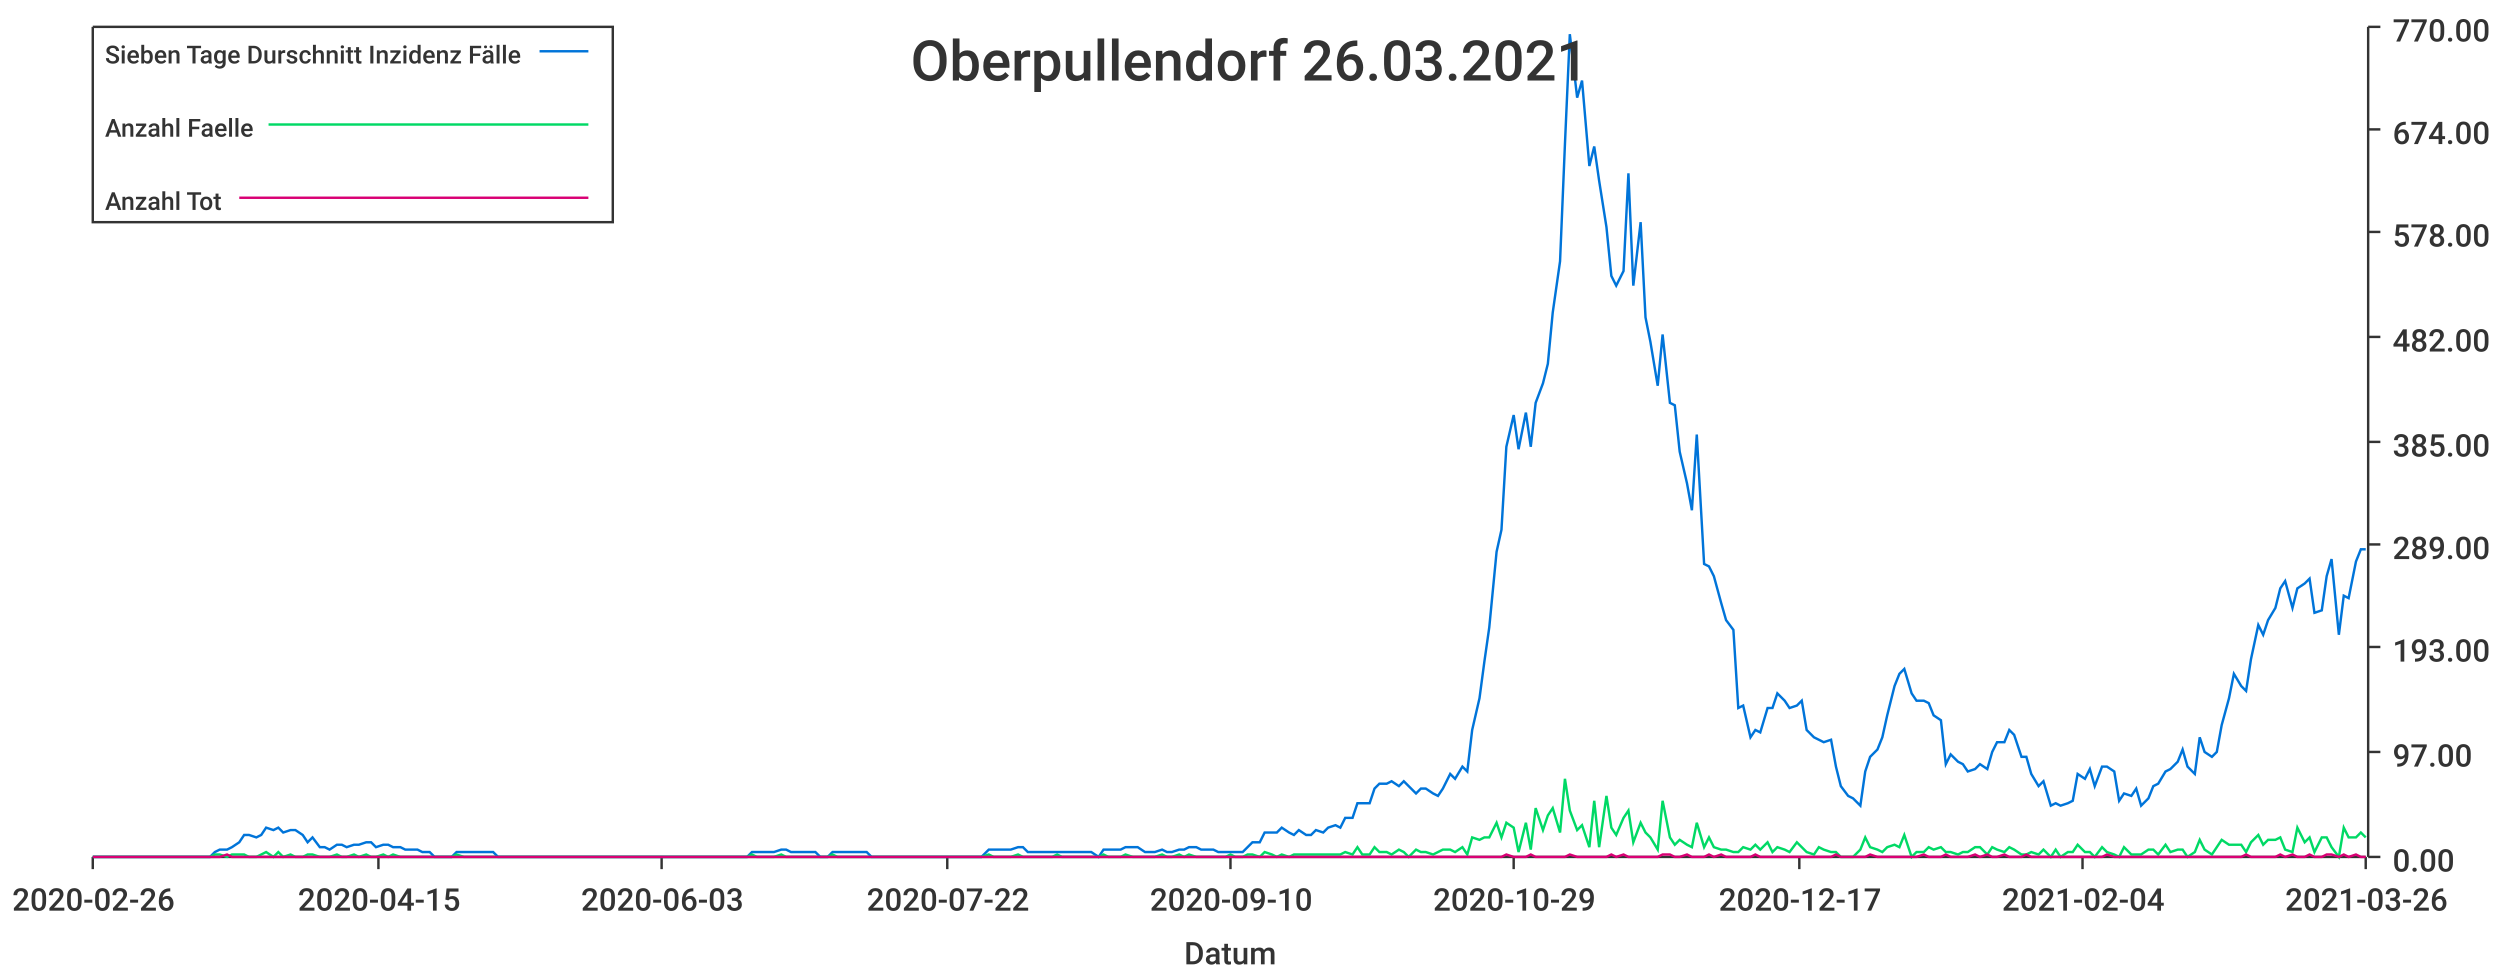
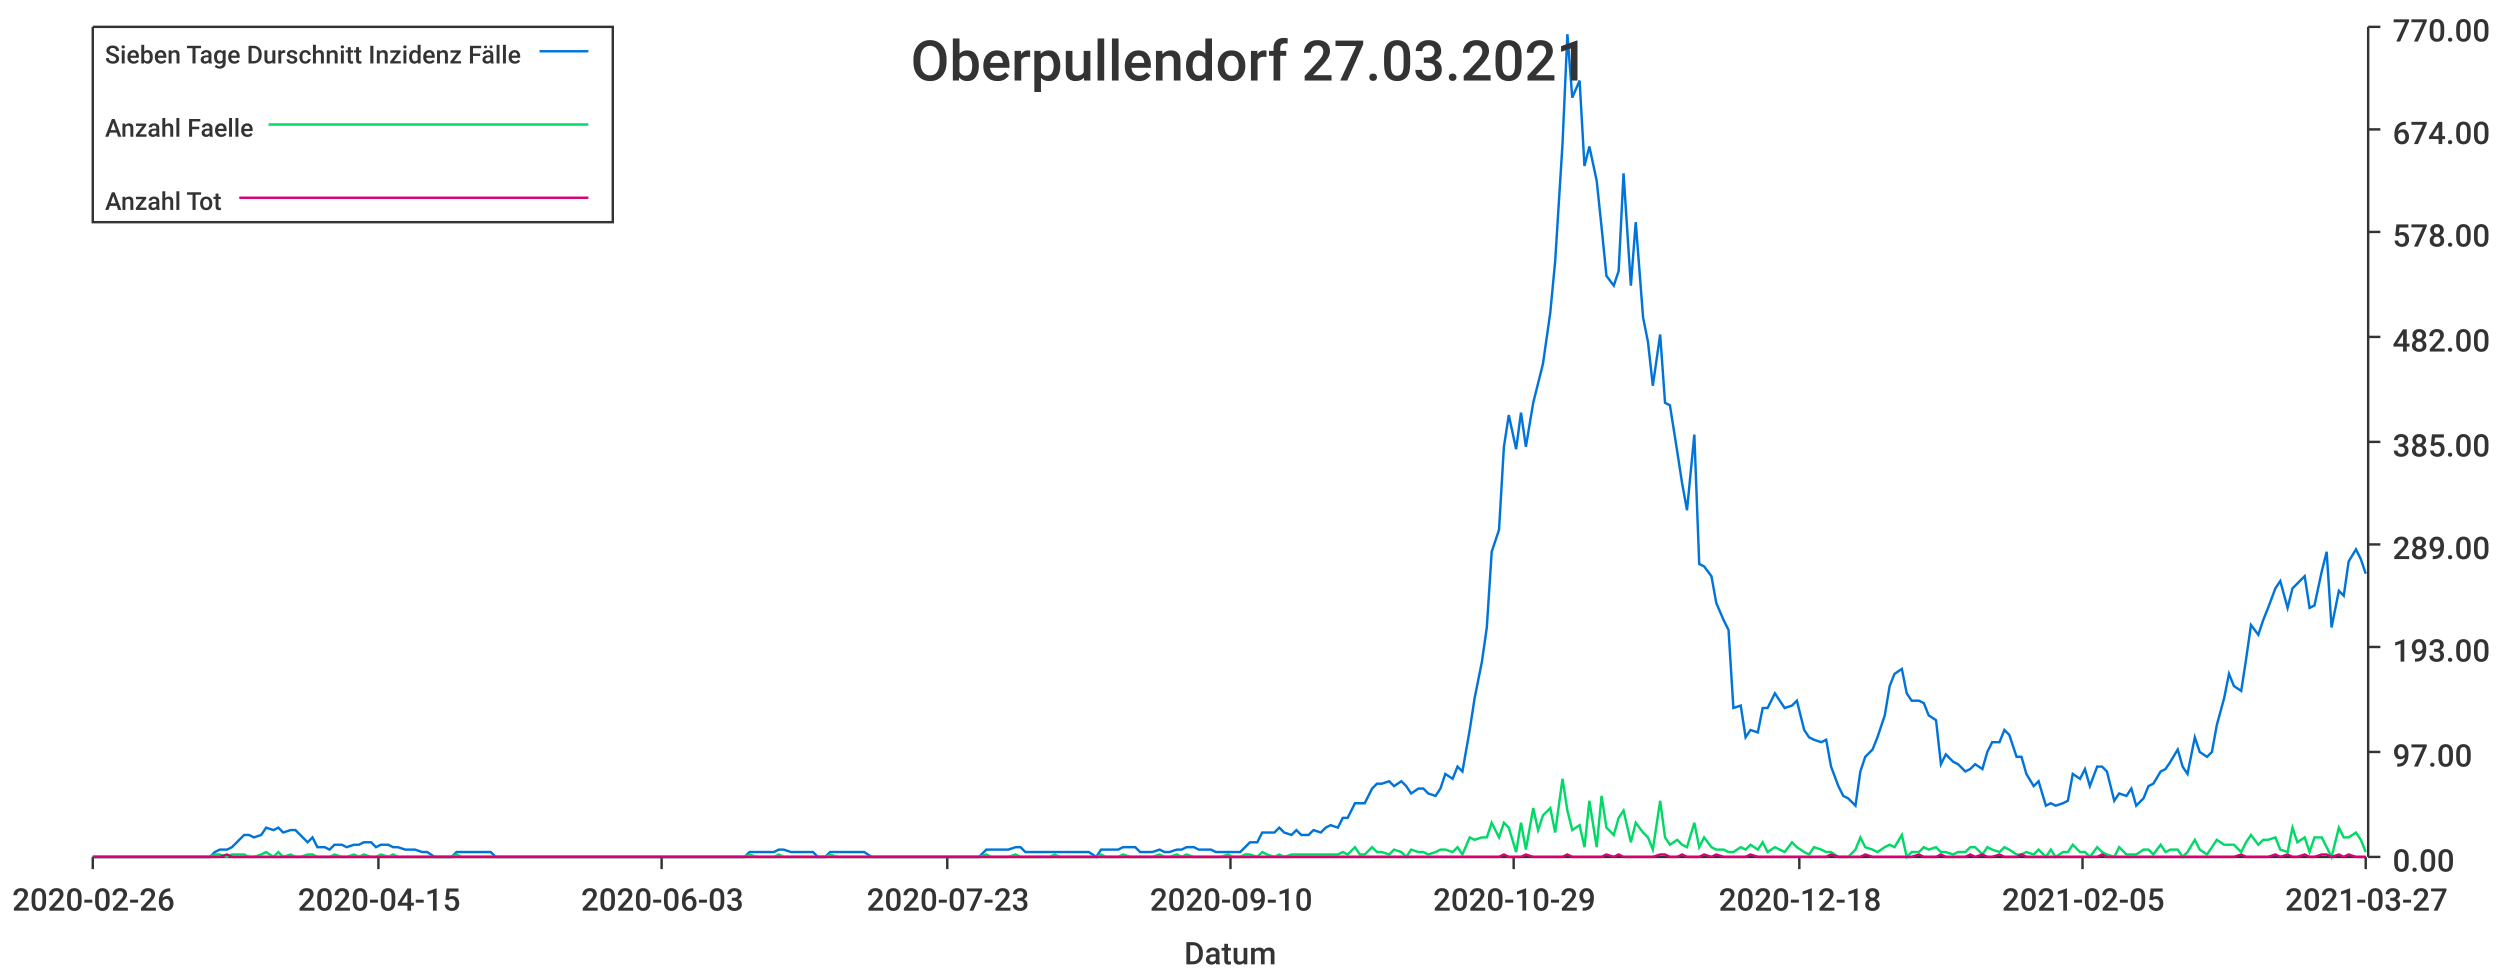
<svg xmlns="http://www.w3.org/2000/svg" width="1024" height="400">\n<path d="M 0 0 L 1024 0 L 1024 400 L 0 400 L 0 0" style="stroke-width:0;stroke:rgba(255,255,255,1.0);fill:rgba(255,255,255,1.0)" />
  <path d="M 38 11 L 969 11 L 969 351 L 38 351 L 38 11" style="stroke-width:0;stroke:rgba(255,255,255,1.0);fill:rgba(255,255,255,1.0)" />
  <path d="M 38 351 L 969 351" style="stroke-width:1;stroke:rgba(51,51,51,1.0);fill:none" />
  <path d="M 38 351 L 38 356" style="stroke-width:1;stroke:rgba(51,51,51,1.0);fill:none" />
  <text x="5" y="373" style="stroke-width:0;stroke:none;fill:rgba(51,51,51,1.0);font-size:12.8px;font-family:'Roboto Medium',sans-serif">2020-02-26</text>
  <path d="M 155 351 L 155 356" style="stroke-width:1;stroke:rgba(51,51,51,1.0);fill:none" />
  <text x="122" y="373" style="stroke-width:0;stroke:none;fill:rgba(51,51,51,1.0);font-size:12.8px;font-family:'Roboto Medium',sans-serif">2020-04-15</text>
  <path d="M 271 351 L 271 356" style="stroke-width:1;stroke:rgba(51,51,51,1.0);fill:none" />
  <text x="238" y="373" style="stroke-width:0;stroke:none;fill:rgba(51,51,51,1.0);font-size:12.8px;font-family:'Roboto Medium',sans-serif">2020-06-03</text>
  <path d="M 388 351 L 388 356" style="stroke-width:1;stroke:rgba(51,51,51,1.0);fill:none" />
-   <text x="355" y="373" style="stroke-width:0;stroke:none;fill:rgba(51,51,51,1.0);font-size:12.8px;font-family:'Roboto Medium',sans-serif">2020-07-22</text>
+   <text x="355" y="373" style="stroke-width:0;stroke:none;fill:rgba(51,51,51,1.0);font-size:12.8px;font-family:'Roboto Medium',sans-serif">2020-07-23</text>
  <path d="M 504 351 L 504 356" style="stroke-width:1;stroke:rgba(51,51,51,1.0);fill:none" />
  <text x="471" y="373" style="stroke-width:0;stroke:none;fill:rgba(51,51,51,1.0);font-size:12.8px;font-family:'Roboto Medium',sans-serif">2020-09-10</text>
  <path d="M 620 351 L 620 356" style="stroke-width:1;stroke:rgba(51,51,51,1.0);fill:none" />
  <text x="587" y="373" style="stroke-width:0;stroke:none;fill:rgba(51,51,51,1.0);font-size:12.8px;font-family:'Roboto Medium',sans-serif">2020-10-29</text>
  <path d="M 737 351 L 737 356" style="stroke-width:1;stroke:rgba(51,51,51,1.0);fill:none" />
-   <text x="704" y="373" style="stroke-width:0;stroke:none;fill:rgba(51,51,51,1.0);font-size:12.8px;font-family:'Roboto Medium',sans-serif">2020-12-17</text>
+   <text x="704" y="373" style="stroke-width:0;stroke:none;fill:rgba(51,51,51,1.0);font-size:12.8px;font-family:'Roboto Medium',sans-serif">2020-12-18</text>
  <path d="M 853 351 L 853 356" style="stroke-width:1;stroke:rgba(51,51,51,1.0);fill:none" />
-   <text x="820" y="373" style="stroke-width:0;stroke:none;fill:rgba(51,51,51,1.0);font-size:12.8px;font-family:'Roboto Medium',sans-serif">2021-02-04</text>
+   <text x="820" y="373" style="stroke-width:0;stroke:none;fill:rgba(51,51,51,1.0);font-size:12.8px;font-family:'Roboto Medium',sans-serif">2021-02-05</text>
  <path d="M 969 351 L 969 356" style="stroke-width:1;stroke:rgba(51,51,51,1.0);fill:none" />
-   <text x="936" y="373" style="stroke-width:0;stroke:none;fill:rgba(51,51,51,1.0);font-size:12.8px;font-family:'Roboto Medium',sans-serif">2021-03-26</text>
+   <text x="936" y="373" style="stroke-width:0;stroke:none;fill:rgba(51,51,51,1.0);font-size:12.8px;font-family:'Roboto Medium',sans-serif">2021-03-27</text>
  <text x="485" y="395" style="stroke-width:0;stroke:none;fill:rgba(51,51,51,1.0);font-size:12.8px;font-family:'Roboto Medium',sans-serif">Datum</text>
  <path d="M 970 351 L 970 11" style="stroke-width:1;stroke:rgba(51,51,51,1.0);fill:none" />
  <path d="M 970 351 L 975 351" style="stroke-width:1;stroke:rgba(51,51,51,1.0);fill:none" />
  <text x="980" y="357" style="stroke-width:0;stroke:none;fill:rgba(51,51,51,1.0);font-size:12.8px;font-family:'Roboto Medium',sans-serif">0.00</text>
  <path d="M 970 308 L 975 308" style="stroke-width:1;stroke:rgba(51,51,51,1.0);fill:none" />
  <text x="980" y="314" style="stroke-width:0;stroke:none;fill:rgba(51,51,51,1.0);font-size:12.8px;font-family:'Roboto Medium',sans-serif">97.00</text>
  <path d="M 970 265 L 975 265" style="stroke-width:1;stroke:rgba(51,51,51,1.0);fill:none" />
  <text x="980" y="271" style="stroke-width:0;stroke:none;fill:rgba(51,51,51,1.0);font-size:12.8px;font-family:'Roboto Medium',sans-serif">193.00</text>
  <path d="M 970 223 L 975 223" style="stroke-width:1;stroke:rgba(51,51,51,1.0);fill:none" />
  <text x="980" y="229" style="stroke-width:0;stroke:none;fill:rgba(51,51,51,1.0);font-size:12.8px;font-family:'Roboto Medium',sans-serif">289.00</text>
  <path d="M 970 181 L 975 181" style="stroke-width:1;stroke:rgba(51,51,51,1.0);fill:none" />
  <text x="980" y="187" style="stroke-width:0;stroke:none;fill:rgba(51,51,51,1.0);font-size:12.8px;font-family:'Roboto Medium',sans-serif">385.00</text>
  <path d="M 970 138 L 975 138" style="stroke-width:1;stroke:rgba(51,51,51,1.0);fill:none" />
  <text x="980" y="144" style="stroke-width:0;stroke:none;fill:rgba(51,51,51,1.0);font-size:12.8px;font-family:'Roboto Medium',sans-serif">482.00</text>
  <path d="M 970 95 L 975 95" style="stroke-width:1;stroke:rgba(51,51,51,1.0);fill:none" />
  <text x="980" y="101" style="stroke-width:0;stroke:none;fill:rgba(51,51,51,1.0);font-size:12.8px;font-family:'Roboto Medium',sans-serif">578.00</text>
  <path d="M 970 53 L 975 53" style="stroke-width:1;stroke:rgba(51,51,51,1.0);fill:none" />
  <text x="980" y="59" style="stroke-width:0;stroke:none;fill:rgba(51,51,51,1.0);font-size:12.8px;font-family:'Roboto Medium',sans-serif">674.00</text>
  <path d="M 970 11 L 975 11" style="stroke-width:1;stroke:rgba(51,51,51,1.0);fill:none" />
  <text x="980" y="17" style="stroke-width:0;stroke:none;fill:rgba(51,51,51,1.0);font-size:12.8px;font-family:'Roboto Medium',sans-serif">770.00</text>
-   <path d="M 38 351 L 41 351 L 43 351 L 46 351 L 48 351 L 50 351 L 53 351 L 55 351 L 57 351 L 60 351 L 62 351 L 64 351 L 67 351 L 69 351 L 72 351 L 74 351 L 76 351 L 79 351 L 81 351 L 83 351 L 86 351 L 88 349 L 90 348 L 93 348 L 95 347 L 98 345 L 100 342 L 102 342 L 105 343 L 107 342 L 109 339 L 112 340 L 114 339 L 116 341 L 119 340 L 121 340 L 124 342 L 126 345 L 128 343 L 131 347 L 133 347 L 135 348 L 138 346 L 140 346 L 142 347 L 145 346 L 147 346 L 150 345 L 152 345 L 154 347 L 157 346 L 159 346 L 161 347 L 164 347 L 166 348 L 168 348 L 171 348 L 173 349 L 176 349 L 178 351 L 180 351 L 183 351 L 185 351 L 187 349 L 190 349 L 192 349 L 194 349 L 197 349 L 199 349 L 202 349 L 204 351 L 206 351 L 209 351 L 211 351 L 213 351 L 216 351 L 218 351 L 220 351 L 223 351 L 225 351 L 228 351 L 230 351 L 232 351 L 235 351 L 237 351 L 239 351 L 242 351 L 244 351 L 246 351 L 249 351 L 251 351 L 254 351 L 256 351 L 258 351 L 261 351 L 263 351 L 265 351 L 268 351 L 270 351 L 272 351 L 275 351 L 277 351 L 280 351 L 282 351 L 284 351 L 287 351 L 289 351 L 291 351 L 294 351 L 296 351 L 298 351 L 301 351 L 303 351 L 306 351 L 308 349 L 310 349 L 313 349 L 315 349 L 317 349 L 320 348 L 322 348 L 324 349 L 327 349 L 329 349 L 332 349 L 334 349 L 336 351 L 339 351 L 341 349 L 343 349 L 346 349 L 348 349 L 350 349 L 353 349 L 355 349 L 357 351 L 360 351 L 362 351 L 365 351 L 367 351 L 369 351 L 372 351 L 374 351 L 376 351 L 379 351 L 381 351 L 383 351 L 386 351 L 388 351 L 391 351 L 393 351 L 395 351 L 398 351 L 400 351 L 402 351 L 405 348 L 407 348 L 409 348 L 412 348 L 414 348 L 417 347 L 419 347 L 421 349 L 424 349 L 426 349 L 428 349 L 431 349 L 433 349 L 435 349 L 438 349 L 440 349 L 443 349 L 445 349 L 447 349 L 450 351 L 452 348 L 454 348 L 457 348 L 459 348 L 461 347 L 464 347 L 466 347 L 469 349 L 471 349 L 473 349 L 476 348 L 478 349 L 480 349 L 483 348 L 485 348 L 487 347 L 490 347 L 492 348 L 495 348 L 497 348 L 499 349 L 502 349 L 504 349 L 506 349 L 509 349 L 511 347 L 513 345 L 516 345 L 518 341 L 521 341 L 523 341 L 525 339 L 528 341 L 530 342 L 532 340 L 535 342 L 537 342 L 539 340 L 542 341 L 544 339 L 547 338 L 549 339 L 551 335 L 554 335 L 556 329 L 558 329 L 561 329 L 563 323 L 565 321 L 568 321 L 570 320 L 573 322 L 575 320 L 577 322 L 580 325 L 582 323 L 584 323 L 587 325 L 589 326 L 591 323 L 594 317 L 596 319 L 599 314 L 601 316 L 603 299 L 606 286 L 608 271 L 610 257 L 613 226 L 615 217 L 617 183 L 620 170 L 622 184 L 625 169 L 627 183 L 629 165 L 632 157 L 634 149 L 636 128 L 639 107 L 641 59 L 643 14 L 646 40 L 648 33 L 651 68 L 653 60 L 655 74 L 658 93 L 660 113 L 662 117 L 665 111 L 667 71 L 669 117 L 672 91 L 674 130 L 676 140 L 679 158 L 681 137 L 684 165 L 686 166 L 688 185 L 691 198 L 693 209 L 695 178 L 698 231 L 700 232 L 702 236 L 705 247 L 707 254 L 710 258 L 712 290 L 714 289 L 717 302 L 719 299 L 721 300 L 724 290 L 726 290 L 728 284 L 731 287 L 733 290 L 736 289 L 738 287 L 740 299 L 743 302 L 745 303 L 747 304 L 750 303 L 752 314 L 754 322 L 757 326 L 759 327 L 762 330 L 764 316 L 766 310 L 769 307 L 771 302 L 773 293 L 776 281 L 778 276 L 780 274 L 783 284 L 785 287 L 788 287 L 790 288 L 792 293 L 795 295 L 797 313 L 799 309 L 802 312 L 804 313 L 806 316 L 809 315 L 811 313 L 814 315 L 816 308 L 818 304 L 821 304 L 823 299 L 825 301 L 828 310 L 830 310 L 832 317 L 835 322 L 837 320 L 840 330 L 842 329 L 844 330 L 847 329 L 849 328 L 851 317 L 854 319 L 856 315 L 858 322 L 861 314 L 863 314 L 866 316 L 868 328 L 870 325 L 873 326 L 875 323 L 877 330 L 880 327 L 882 322 L 884 321 L 887 316 L 889 315 L 892 312 L 894 307 L 896 314 L 899 317 L 901 302 L 903 308 L 906 310 L 908 308 L 910 297 L 913 286 L 915 276 L 918 281 L 920 283 L 922 270 L 925 256 L 927 260 L 929 254 L 932 249 L 934 241 L 936 238 L 939 249 L 941 241 L 944 239 L 946 237 L 948 251 L 951 250 L 953 236 L 955 229 L 958 260 L 960 244 L 962 245 L 965 230 L 967 225 L 969 225" style="stroke-width:1;stroke:rgba(0,116,217,1.0);fill:none" />
-   <path d="M 38 351 L 41 351 L 43 351 L 46 351 L 48 351 L 50 351 L 53 351 L 55 351 L 57 351 L 60 351 L 62 351 L 64 351 L 67 351 L 69 351 L 72 351 L 74 351 L 76 351 L 79 351 L 81 351 L 83 351 L 86 351 L 88 350 L 90 350 L 93 351 L 95 350 L 98 350 L 100 350 L 102 351 L 105 351 L 107 350 L 109 349 L 112 351 L 114 349 L 116 351 L 119 350 L 121 351 L 124 351 L 126 350 L 128 350 L 131 351 L 133 351 L 135 351 L 138 350 L 140 351 L 142 351 L 145 350 L 147 351 L 150 350 L 152 351 L 154 351 L 157 350 L 159 351 L 161 350 L 164 351 L 166 351 L 168 351 L 171 351 L 173 351 L 176 351 L 178 351 L 180 351 L 183 351 L 185 351 L 187 350 L 190 351 L 192 351 L 194 351 L 197 351 L 199 351 L 202 351 L 204 351 L 206 351 L 209 351 L 211 351 L 213 351 L 216 351 L 218 351 L 220 351 L 223 351 L 225 351 L 228 351 L 230 351 L 232 351 L 235 351 L 237 351 L 239 351 L 242 351 L 244 351 L 246 351 L 249 351 L 251 351 L 254 351 L 256 351 L 258 351 L 261 351 L 263 351 L 265 351 L 268 351 L 270 351 L 272 351 L 275 351 L 277 351 L 280 351 L 282 351 L 284 351 L 287 351 L 289 351 L 291 351 L 294 351 L 296 351 L 298 351 L 301 351 L 303 351 L 306 351 L 308 350 L 310 351 L 313 351 L 315 351 L 317 351 L 320 350 L 322 351 L 324 351 L 327 351 L 329 351 L 332 351 L 334 351 L 336 351 L 339 351 L 341 350 L 343 351 L 346 351 L 348 351 L 350 351 L 353 351 L 355 351 L 357 351 L 360 351 L 362 351 L 365 351 L 367 351 L 369 351 L 372 351 L 374 351 L 376 351 L 379 351 L 381 351 L 383 351 L 386 351 L 388 351 L 391 351 L 393 351 L 395 351 L 398 351 L 400 351 L 402 351 L 405 350 L 407 351 L 409 351 L 412 351 L 414 351 L 417 350 L 419 351 L 421 351 L 424 351 L 426 351 L 428 351 L 431 351 L 433 350 L 435 351 L 438 351 L 440 351 L 443 351 L 445 351 L 447 351 L 450 351 L 452 350 L 454 351 L 457 351 L 459 351 L 461 350 L 464 351 L 466 351 L 469 351 L 471 351 L 473 351 L 476 350 L 478 351 L 480 351 L 483 350 L 485 351 L 487 350 L 490 351 L 492 351 L 495 351 L 497 351 L 499 351 L 502 351 L 504 350 L 506 351 L 509 351 L 511 350 L 513 350 L 516 351 L 518 349 L 521 350 L 523 351 L 525 350 L 528 351 L 530 350 L 532 350 L 535 350 L 537 350 L 539 350 L 542 350 L 544 350 L 547 350 L 549 350 L 551 349 L 554 350 L 556 347 L 558 350 L 561 350 L 563 347 L 565 349 L 568 349 L 570 350 L 573 348 L 575 349 L 577 351 L 580 348 L 582 349 L 584 349 L 587 350 L 589 349 L 591 348 L 594 348 L 596 349 L 599 347 L 601 350 L 603 343 L 606 344 L 608 343 L 610 343 L 613 337 L 615 343 L 617 337 L 620 339 L 622 349 L 625 337 L 627 348 L 629 331 L 632 340 L 634 334 L 636 331 L 639 341 L 641 319 L 643 332 L 646 340 L 648 338 L 651 347 L 653 328 L 655 347 L 658 326 L 660 339 L 662 342 L 665 335 L 667 332 L 669 345 L 672 337 L 674 341 L 676 343 L 679 348 L 681 328 L 684 343 L 686 346 L 688 344 L 691 346 L 693 347 L 695 337 L 698 347 L 700 343 L 702 347 L 705 348 L 707 348 L 710 349 L 712 349 L 714 347 L 717 348 L 719 346 L 721 348 L 724 345 L 726 349 L 728 347 L 731 348 L 733 349 L 736 345 L 738 347 L 740 349 L 743 350 L 745 347 L 747 348 L 750 349 L 752 349 L 754 351 L 757 351 L 759 351 L 762 348 L 764 343 L 766 347 L 769 348 L 771 349 L 773 347 L 776 346 L 778 347 L 780 342 L 783 351 L 785 349 L 788 349 L 790 347 L 792 348 L 795 347 L 797 349 L 799 349 L 802 350 L 804 349 L 806 349 L 809 347 L 811 347 L 814 350 L 816 347 L 818 348 L 821 349 L 823 347 L 825 348 L 828 350 L 830 350 L 832 349 L 835 350 L 837 348 L 840 351 L 842 348 L 844 351 L 847 349 L 849 349 L 851 346 L 854 349 L 856 349 L 858 351 L 861 347 L 863 349 L 866 350 L 868 351 L 870 347 L 873 350 L 875 350 L 877 350 L 880 348 L 882 348 L 884 350 L 887 346 L 889 349 L 892 348 L 894 348 L 896 351 L 899 349 L 901 344 L 903 348 L 906 350 L 908 347 L 910 344 L 913 346 L 915 346 L 918 346 L 920 349 L 922 345 L 925 342 L 927 346 L 929 344 L 932 344 L 934 343 L 936 348 L 939 349 L 941 339 L 944 345 L 946 343 L 948 349 L 951 343 L 953 343 L 955 347 L 958 351 L 960 339 L 962 343 L 965 343 L 967 341 L 969 343" style="stroke-width:1;stroke:rgba(0,217,101,1.0);fill:none" />
-   <path d="M 38 351 L 41 351 L 43 351 L 46 351 L 48 351 L 50 351 L 53 351 L 55 351 L 57 351 L 60 351 L 62 351 L 64 351 L 67 351 L 69 351 L 72 351 L 74 351 L 76 351 L 79 351 L 81 351 L 83 351 L 86 351 L 88 351 L 90 351 L 93 350 L 95 351 L 98 351 L 100 351 L 102 351 L 105 351 L 107 351 L 109 351 L 112 351 L 114 351 L 116 351 L 119 351 L 121 351 L 124 351 L 126 351 L 128 351 L 131 351 L 133 351 L 135 351 L 138 351 L 140 351 L 142 351 L 145 351 L 147 351 L 150 351 L 152 351 L 154 351 L 157 351 L 159 351 L 161 351 L 164 351 L 166 351 L 168 351 L 171 351 L 173 351 L 176 351 L 178 351 L 180 351 L 183 351 L 185 351 L 187 351 L 190 351 L 192 351 L 194 351 L 197 351 L 199 351 L 202 351 L 204 351 L 206 351 L 209 351 L 211 351 L 213 351 L 216 351 L 218 351 L 220 351 L 223 351 L 225 351 L 228 351 L 230 351 L 232 351 L 235 351 L 237 351 L 239 351 L 242 351 L 244 351 L 246 351 L 249 351 L 251 351 L 254 351 L 256 351 L 258 351 L 261 351 L 263 351 L 265 351 L 268 351 L 270 351 L 272 351 L 275 351 L 277 351 L 280 351 L 282 351 L 284 351 L 287 351 L 289 351 L 291 351 L 294 351 L 296 351 L 298 351 L 301 351 L 303 351 L 306 351 L 308 351 L 310 351 L 313 351 L 315 351 L 317 351 L 320 351 L 322 351 L 324 351 L 327 351 L 329 351 L 332 351 L 334 351 L 336 351 L 339 351 L 341 351 L 343 351 L 346 351 L 348 351 L 350 351 L 353 351 L 355 351 L 357 351 L 360 351 L 362 351 L 365 351 L 367 351 L 369 351 L 372 351 L 374 351 L 376 351 L 379 351 L 381 351 L 383 351 L 386 351 L 388 351 L 391 351 L 393 351 L 395 351 L 398 351 L 400 351 L 402 351 L 405 351 L 407 351 L 409 351 L 412 351 L 414 351 L 417 351 L 419 351 L 421 351 L 424 351 L 426 351 L 428 351 L 431 351 L 433 351 L 435 351 L 438 351 L 440 351 L 443 351 L 445 351 L 447 351 L 450 351 L 452 351 L 454 351 L 457 351 L 459 351 L 461 351 L 464 351 L 466 351 L 469 351 L 471 351 L 473 351 L 476 351 L 478 351 L 480 351 L 483 351 L 485 351 L 487 351 L 490 351 L 492 351 L 495 351 L 497 351 L 499 351 L 502 351 L 504 351 L 506 351 L 509 351 L 511 351 L 513 351 L 516 351 L 518 351 L 521 351 L 523 351 L 525 351 L 528 351 L 530 351 L 532 351 L 535 351 L 537 351 L 539 351 L 542 351 L 544 351 L 547 351 L 549 351 L 551 351 L 554 351 L 556 351 L 558 351 L 561 351 L 563 351 L 565 351 L 568 351 L 570 351 L 573 351 L 575 351 L 577 351 L 580 351 L 582 351 L 584 351 L 587 351 L 589 351 L 591 351 L 594 351 L 596 351 L 599 351 L 601 351 L 603 351 L 606 351 L 608 351 L 610 351 L 613 351 L 615 351 L 617 350 L 620 351 L 622 351 L 625 351 L 627 350 L 629 351 L 632 351 L 634 351 L 636 351 L 639 351 L 641 351 L 643 350 L 646 351 L 648 351 L 651 351 L 653 351 L 655 351 L 658 351 L 660 350 L 662 351 L 665 350 L 667 351 L 669 351 L 672 351 L 674 351 L 676 351 L 679 351 L 681 350 L 684 350 L 686 351 L 688 351 L 691 350 L 693 351 L 695 351 L 698 351 L 700 350 L 702 351 L 705 350 L 707 351 L 710 351 L 712 351 L 714 351 L 717 351 L 719 350 L 721 351 L 724 351 L 726 351 L 728 351 L 731 351 L 733 351 L 736 351 L 738 351 L 740 351 L 743 351 L 745 351 L 747 351 L 750 351 L 752 350 L 754 351 L 757 351 L 759 351 L 762 351 L 764 351 L 766 350 L 769 351 L 771 351 L 773 351 L 776 351 L 778 351 L 780 351 L 783 351 L 785 351 L 788 350 L 790 351 L 792 351 L 795 351 L 797 350 L 799 351 L 802 351 L 804 351 L 806 351 L 809 350 L 811 351 L 814 350 L 816 351 L 818 351 L 821 350 L 823 351 L 825 351 L 828 351 L 830 350 L 832 351 L 835 351 L 837 351 L 840 351 L 842 351 L 844 351 L 847 351 L 849 351 L 851 351 L 854 351 L 856 351 L 858 351 L 861 351 L 863 350 L 866 351 L 868 351 L 870 351 L 873 351 L 875 351 L 877 351 L 880 351 L 882 351 L 884 351 L 887 351 L 889 351 L 892 351 L 894 351 L 896 351 L 899 351 L 901 351 L 903 351 L 906 351 L 908 351 L 910 351 L 913 351 L 915 351 L 918 351 L 920 350 L 922 351 L 925 351 L 927 351 L 929 351 L 932 351 L 934 350 L 936 351 L 939 350 L 941 351 L 944 351 L 946 350 L 948 351 L 951 351 L 953 350 L 955 350 L 958 351 L 960 350 L 962 351 L 965 350 L 967 351 L 969 351" style="stroke-width:1;stroke:rgba(217,0,116,1.0);fill:none" />
-   <text x="373" y="33" style="stroke-width:0;stroke:none;fill:rgba(51,51,51,1.0);font-size:23.0px;font-family:'Roboto Medium',sans-serif">Oberpullendorf 26.03.2021</text>
+   <path d="M 38 351 L 41 351 L 43 351 L 46 351 L 48 351 L 50 351 L 53 351 L 55 351 L 57 351 L 60 351 L 62 351 L 64 351 L 67 351 L 69 351 L 71 351 L 74 351 L 76 351 L 79 351 L 81 351 L 83 351 L 86 351 L 88 349 L 90 348 L 93 348 L 95 347 L 97 345 L 100 342 L 102 342 L 104 343 L 107 342 L 109 339 L 112 340 L 114 339 L 116 341 L 119 340 L 121 340 L 123 342 L 126 345 L 128 343 L 130 347 L 133 347 L 135 348 L 137 346 L 140 346 L 142 347 L 145 346 L 147 346 L 149 345 L 152 345 L 154 347 L 156 346 L 159 346 L 161 347 L 163 347 L 166 348 L 168 348 L 170 348 L 173 349 L 175 349 L 178 351 L 180 351 L 182 351 L 185 351 L 187 349 L 189 349 L 192 349 L 194 349 L 196 349 L 199 349 L 201 349 L 203 351 L 206 351 L 208 351 L 211 351 L 213 351 L 215 351 L 218 351 L 220 351 L 222 351 L 225 351 L 227 351 L 229 351 L 232 351 L 234 351 L 236 351 L 239 351 L 241 351 L 244 351 L 246 351 L 248 351 L 251 351 L 253 351 L 255 351 L 258 351 L 260 351 L 262 351 L 265 351 L 267 351 L 269 351 L 272 351 L 274 351 L 277 351 L 279 351 L 281 351 L 284 351 L 286 351 L 288 351 L 291 351 L 293 351 L 295 351 L 298 351 L 300 351 L 302 351 L 305 351 L 307 349 L 310 349 L 312 349 L 314 349 L 317 349 L 319 348 L 321 348 L 324 349 L 326 349 L 328 349 L 331 349 L 333 349 L 335 351 L 338 351 L 340 349 L 343 349 L 345 349 L 347 349 L 350 349 L 352 349 L 354 349 L 357 351 L 359 351 L 361 351 L 364 351 L 366 351 L 368 351 L 371 351 L 373 351 L 376 351 L 378 351 L 380 351 L 383 351 L 385 351 L 387 351 L 390 351 L 392 351 L 394 351 L 397 351 L 399 351 L 401 351 L 404 348 L 406 348 L 409 348 L 411 348 L 413 348 L 416 347 L 418 347 L 420 349 L 423 349 L 425 349 L 427 349 L 430 349 L 432 349 L 434 349 L 437 349 L 439 349 L 442 349 L 444 349 L 446 349 L 449 351 L 451 348 L 453 348 L 456 348 L 458 348 L 460 347 L 463 347 L 465 347 L 467 349 L 470 349 L 472 349 L 475 348 L 477 349 L 479 349 L 482 348 L 484 348 L 486 347 L 489 347 L 491 348 L 493 348 L 496 348 L 498 349 L 500 349 L 503 349 L 505 349 L 508 349 L 510 347 L 512 345 L 515 345 L 517 341 L 519 341 L 522 341 L 524 339 L 526 341 L 529 342 L 531 340 L 533 342 L 536 342 L 538 340 L 541 341 L 543 339 L 545 338 L 548 339 L 550 335 L 552 335 L 555 329 L 557 329 L 559 329 L 562 323 L 564 321 L 566 321 L 569 320 L 571 322 L 574 320 L 576 322 L 578 325 L 581 323 L 583 323 L 585 325 L 588 326 L 590 323 L 592 317 L 595 319 L 597 314 L 599 316 L 602 299 L 604 286 L 607 271 L 609 257 L 611 226 L 614 217 L 616 183 L 618 170 L 621 184 L 623 169 L 625 183 L 628 165 L 630 157 L 632 149 L 635 128 L 637 107 L 640 59 L 642 14 L 644 40 L 647 33 L 649 68 L 651 60 L 654 74 L 656 93 L 658 113 L 661 117 L 663 111 L 665 71 L 668 117 L 670 91 L 673 130 L 675 140 L 677 158 L 680 137 L 682 165 L 684 166 L 687 185 L 689 198 L 691 209 L 694 178 L 696 231 L 698 232 L 701 236 L 703 247 L 706 254 L 708 258 L 710 290 L 713 289 L 715 302 L 717 299 L 720 300 L 722 290 L 724 290 L 727 284 L 729 287 L 731 290 L 734 289 L 736 287 L 739 299 L 741 302 L 743 303 L 746 304 L 748 303 L 750 314 L 753 322 L 755 326 L 757 327 L 760 330 L 762 316 L 764 310 L 767 307 L 769 302 L 772 293 L 774 281 L 776 276 L 779 274 L 781 284 L 783 287 L 786 287 L 788 288 L 790 293 L 793 295 L 795 313 L 797 309 L 800 312 L 802 313 L 805 316 L 807 315 L 809 313 L 812 315 L 814 308 L 816 304 L 819 304 L 821 299 L 823 301 L 826 310 L 828 310 L 830 317 L 833 322 L 835 320 L 838 330 L 840 329 L 842 330 L 845 329 L 847 328 L 849 317 L 852 319 L 854 315 L 856 322 L 859 314 L 861 314 L 863 316 L 866 328 L 868 325 L 871 326 L 873 323 L 875 330 L 878 327 L 880 322 L 882 321 L 885 316 L 887 315 L 889 312 L 892 307 L 894 314 L 896 317 L 899 302 L 901 308 L 904 310 L 906 308 L 908 297 L 911 286 L 913 276 L 915 281 L 918 283 L 920 270 L 922 256 L 925 260 L 927 254 L 929 249 L 932 241 L 934 238 L 937 249 L 939 241 L 941 239 L 944 236 L 946 249 L 948 248 L 951 234 L 953 226 L 955 257 L 958 242 L 960 244 L 962 230 L 965 225 L 967 229 L 969 235" style="stroke-width:1;stroke:rgba(0,116,217,1.0);fill:none" />
+   <path d="M 38 351 L 41 351 L 43 351 L 46 351 L 48 351 L 50 351 L 53 351 L 55 351 L 57 351 L 60 351 L 62 351 L 64 351 L 67 351 L 69 351 L 71 351 L 74 351 L 76 351 L 79 351 L 81 351 L 83 351 L 86 351 L 88 350 L 90 350 L 93 351 L 95 350 L 97 350 L 100 350 L 102 351 L 104 351 L 107 350 L 109 349 L 112 351 L 114 349 L 116 351 L 119 350 L 121 351 L 123 351 L 126 350 L 128 350 L 130 351 L 133 351 L 135 351 L 137 350 L 140 351 L 142 351 L 145 350 L 147 351 L 149 350 L 152 351 L 154 351 L 156 350 L 159 351 L 161 350 L 163 351 L 166 351 L 168 351 L 170 351 L 173 351 L 175 351 L 178 351 L 180 351 L 182 351 L 185 351 L 187 350 L 189 351 L 192 351 L 194 351 L 196 351 L 199 351 L 201 351 L 203 351 L 206 351 L 208 351 L 211 351 L 213 351 L 215 351 L 218 351 L 220 351 L 222 351 L 225 351 L 227 351 L 229 351 L 232 351 L 234 351 L 236 351 L 239 351 L 241 351 L 244 351 L 246 351 L 248 351 L 251 351 L 253 351 L 255 351 L 258 351 L 260 351 L 262 351 L 265 351 L 267 351 L 269 351 L 272 351 L 274 351 L 277 351 L 279 351 L 281 351 L 284 351 L 286 351 L 288 351 L 291 351 L 293 351 L 295 351 L 298 351 L 300 351 L 302 351 L 305 351 L 307 350 L 310 351 L 312 351 L 314 351 L 317 351 L 319 350 L 321 351 L 324 351 L 326 351 L 328 351 L 331 351 L 333 351 L 335 351 L 338 351 L 340 350 L 343 351 L 345 351 L 347 351 L 350 351 L 352 351 L 354 351 L 357 351 L 359 351 L 361 351 L 364 351 L 366 351 L 368 351 L 371 351 L 373 351 L 376 351 L 378 351 L 380 351 L 383 351 L 385 351 L 387 351 L 390 351 L 392 351 L 394 351 L 397 351 L 399 351 L 401 351 L 404 350 L 406 351 L 409 351 L 411 351 L 413 351 L 416 350 L 418 351 L 420 351 L 423 351 L 425 351 L 427 351 L 430 351 L 432 350 L 434 351 L 437 351 L 439 351 L 442 351 L 444 351 L 446 351 L 449 351 L 451 350 L 453 351 L 456 351 L 458 351 L 460 350 L 463 351 L 465 351 L 467 351 L 470 351 L 472 351 L 475 350 L 477 351 L 479 351 L 482 350 L 484 351 L 486 350 L 489 351 L 491 351 L 493 351 L 496 351 L 498 351 L 500 351 L 503 350 L 505 351 L 508 351 L 510 350 L 512 350 L 515 351 L 517 349 L 519 350 L 522 351 L 524 350 L 526 351 L 529 350 L 531 350 L 533 350 L 536 350 L 538 350 L 541 350 L 543 350 L 545 350 L 548 350 L 550 349 L 552 350 L 555 347 L 557 350 L 559 350 L 562 347 L 564 349 L 566 349 L 569 350 L 571 348 L 574 349 L 576 351 L 578 348 L 581 349 L 583 349 L 585 350 L 588 349 L 590 348 L 592 348 L 595 349 L 597 347 L 599 350 L 602 343 L 604 344 L 607 343 L 609 343 L 611 337 L 614 343 L 616 337 L 618 339 L 621 349 L 623 337 L 625 348 L 628 331 L 630 340 L 632 334 L 635 331 L 637 341 L 640 319 L 642 332 L 644 340 L 647 338 L 649 347 L 651 328 L 654 347 L 656 326 L 658 339 L 661 342 L 663 335 L 665 332 L 668 345 L 670 337 L 673 341 L 675 343 L 677 348 L 680 328 L 682 343 L 684 346 L 687 344 L 689 346 L 691 347 L 694 337 L 696 347 L 698 343 L 701 347 L 703 348 L 706 348 L 708 349 L 710 349 L 713 347 L 715 348 L 717 346 L 720 348 L 722 345 L 724 349 L 727 347 L 729 348 L 731 349 L 734 345 L 736 347 L 739 349 L 741 350 L 743 347 L 746 348 L 748 349 L 750 349 L 753 351 L 755 351 L 757 351 L 760 348 L 762 343 L 764 347 L 767 348 L 769 349 L 772 347 L 774 346 L 776 347 L 779 342 L 781 351 L 783 349 L 786 349 L 788 347 L 790 348 L 793 347 L 795 349 L 797 349 L 800 350 L 802 349 L 805 349 L 807 347 L 809 347 L 812 350 L 814 347 L 816 348 L 819 349 L 821 347 L 823 348 L 826 350 L 828 350 L 830 349 L 833 350 L 835 348 L 838 351 L 840 348 L 842 351 L 845 349 L 847 349 L 849 346 L 852 349 L 854 349 L 856 351 L 859 347 L 861 349 L 863 350 L 866 351 L 868 347 L 871 350 L 873 350 L 875 350 L 878 348 L 880 348 L 882 350 L 885 346 L 887 349 L 889 348 L 892 348 L 894 351 L 896 349 L 899 344 L 901 348 L 904 350 L 906 347 L 908 344 L 911 346 L 913 346 L 915 346 L 918 349 L 920 345 L 922 342 L 925 346 L 927 344 L 929 344 L 932 343 L 934 348 L 937 349 L 939 339 L 941 345 L 944 343 L 946 349 L 948 343 L 951 343 L 953 347 L 955 351 L 958 339 L 960 343 L 962 343 L 965 341 L 967 344 L 969 349" style="stroke-width:1;stroke:rgba(0,217,101,1.0);fill:none" />
+   <path d="M 38 351 L 41 351 L 43 351 L 46 351 L 48 351 L 50 351 L 53 351 L 55 351 L 57 351 L 60 351 L 62 351 L 64 351 L 67 351 L 69 351 L 71 351 L 74 351 L 76 351 L 79 351 L 81 351 L 83 351 L 86 351 L 88 351 L 90 351 L 93 350 L 95 351 L 97 351 L 100 351 L 102 351 L 104 351 L 107 351 L 109 351 L 112 351 L 114 351 L 116 351 L 119 351 L 121 351 L 123 351 L 126 351 L 128 351 L 130 351 L 133 351 L 135 351 L 137 351 L 140 351 L 142 351 L 145 351 L 147 351 L 149 351 L 152 351 L 154 351 L 156 351 L 159 351 L 161 351 L 163 351 L 166 351 L 168 351 L 170 351 L 173 351 L 175 351 L 178 351 L 180 351 L 182 351 L 185 351 L 187 351 L 189 351 L 192 351 L 194 351 L 196 351 L 199 351 L 201 351 L 203 351 L 206 351 L 208 351 L 211 351 L 213 351 L 215 351 L 218 351 L 220 351 L 222 351 L 225 351 L 227 351 L 229 351 L 232 351 L 234 351 L 236 351 L 239 351 L 241 351 L 244 351 L 246 351 L 248 351 L 251 351 L 253 351 L 255 351 L 258 351 L 260 351 L 262 351 L 265 351 L 267 351 L 269 351 L 272 351 L 274 351 L 277 351 L 279 351 L 281 351 L 284 351 L 286 351 L 288 351 L 291 351 L 293 351 L 295 351 L 298 351 L 300 351 L 302 351 L 305 351 L 307 351 L 310 351 L 312 351 L 314 351 L 317 351 L 319 351 L 321 351 L 324 351 L 326 351 L 328 351 L 331 351 L 333 351 L 335 351 L 338 351 L 340 351 L 343 351 L 345 351 L 347 351 L 350 351 L 352 351 L 354 351 L 357 351 L 359 351 L 361 351 L 364 351 L 366 351 L 368 351 L 371 351 L 373 351 L 376 351 L 378 351 L 380 351 L 383 351 L 385 351 L 387 351 L 390 351 L 392 351 L 394 351 L 397 351 L 399 351 L 401 351 L 404 351 L 406 351 L 409 351 L 411 351 L 413 351 L 416 351 L 418 351 L 420 351 L 423 351 L 425 351 L 427 351 L 430 351 L 432 351 L 434 351 L 437 351 L 439 351 L 442 351 L 444 351 L 446 351 L 449 351 L 451 351 L 453 351 L 456 351 L 458 351 L 460 351 L 463 351 L 465 351 L 467 351 L 470 351 L 472 351 L 475 351 L 477 351 L 479 351 L 482 351 L 484 351 L 486 351 L 489 351 L 491 351 L 493 351 L 496 351 L 498 351 L 500 351 L 503 351 L 505 351 L 508 351 L 510 351 L 512 351 L 515 351 L 517 351 L 519 351 L 522 351 L 524 351 L 526 351 L 529 351 L 531 351 L 533 351 L 536 351 L 538 351 L 541 351 L 543 351 L 545 351 L 548 351 L 550 351 L 552 351 L 555 351 L 557 351 L 559 351 L 562 351 L 564 351 L 566 351 L 569 351 L 571 351 L 574 351 L 576 351 L 578 351 L 581 351 L 583 351 L 585 351 L 588 351 L 590 351 L 592 351 L 595 351 L 597 351 L 599 351 L 602 351 L 604 351 L 607 351 L 609 351 L 611 351 L 614 351 L 616 350 L 618 351 L 621 351 L 623 351 L 625 350 L 628 351 L 630 351 L 632 351 L 635 351 L 637 351 L 640 351 L 642 350 L 644 351 L 647 351 L 649 351 L 651 351 L 654 351 L 656 351 L 658 350 L 661 351 L 663 350 L 665 351 L 668 351 L 670 351 L 673 351 L 675 351 L 677 351 L 680 350 L 682 350 L 684 351 L 687 351 L 689 350 L 691 351 L 694 351 L 696 351 L 698 350 L 701 351 L 703 350 L 706 351 L 708 351 L 710 351 L 713 351 L 715 351 L 717 350 L 720 351 L 722 351 L 724 351 L 727 351 L 729 351 L 731 351 L 734 351 L 736 351 L 739 351 L 741 351 L 743 351 L 746 351 L 748 351 L 750 350 L 753 351 L 755 351 L 757 351 L 760 351 L 762 351 L 764 350 L 767 351 L 769 351 L 772 351 L 774 351 L 776 351 L 779 351 L 781 351 L 783 351 L 786 350 L 788 351 L 790 351 L 793 351 L 795 350 L 797 351 L 800 351 L 802 351 L 805 351 L 807 350 L 809 351 L 812 350 L 814 351 L 816 351 L 819 350 L 821 351 L 823 351 L 826 351 L 828 350 L 830 351 L 833 351 L 835 351 L 838 351 L 840 351 L 842 351 L 845 351 L 847 351 L 849 351 L 852 351 L 854 351 L 856 351 L 859 351 L 861 350 L 863 351 L 866 351 L 868 351 L 871 351 L 873 351 L 875 351 L 878 351 L 880 351 L 882 351 L 885 351 L 887 351 L 889 351 L 892 351 L 894 351 L 896 351 L 899 351 L 901 351 L 904 351 L 906 351 L 908 351 L 911 351 L 913 351 L 915 351 L 918 350 L 920 351 L 922 351 L 925 351 L 927 351 L 929 351 L 932 350 L 934 351 L 937 350 L 939 351 L 941 351 L 944 350 L 946 351 L 948 351 L 951 350 L 953 350 L 955 351 L 958 350 L 960 351 L 962 350 L 965 351 L 967 351 L 969 351" style="stroke-width:1;stroke:rgba(217,0,116,1.0);fill:none" />
+   <text x="373" y="33" style="stroke-width:0;stroke:none;fill:rgba(51,51,51,1.0);font-size:23.0px;font-family:'Roboto Medium',sans-serif">Oberpullendorf 27.03.2021</text>
  <path d="M 38 11 L 251 11 L 251 91 L 38 91 L 38 11" style="stroke-width:1;stroke:rgba(51,51,51,1.0);fill:rgba(255,255,255,1.0)" />
  <text x="43" y="26" style="stroke-width:0;stroke:none;fill:rgba(51,51,51,1.0);font-size:10.2px;font-family:'Roboto Medium',sans-serif">Sieben Tage Durschnitt Inzidenz Fälle</text>
  <path d="M 221 21 L 241 21" style="stroke-width:1;stroke:rgba(0,116,217,1.0);fill:none" />
  <text x="43" y="56" style="stroke-width:0;stroke:none;fill:rgba(51,51,51,1.0);font-size:10.2px;font-family:'Roboto Medium',sans-serif">Anzahl Faelle</text>
  <path d="M 110 51 L 241 51" style="stroke-width:1;stroke:rgba(0,217,101,1.0);fill:none" />
  <text x="43" y="86" style="stroke-width:0;stroke:none;fill:rgba(51,51,51,1.0);font-size:10.2px;font-family:'Roboto Medium',sans-serif">Anzahl Tot</text>
  <path d="M 98 81 L 241 81" style="stroke-width:1;stroke:rgba(217,0,116,1.0);fill:none" />
</svg>
